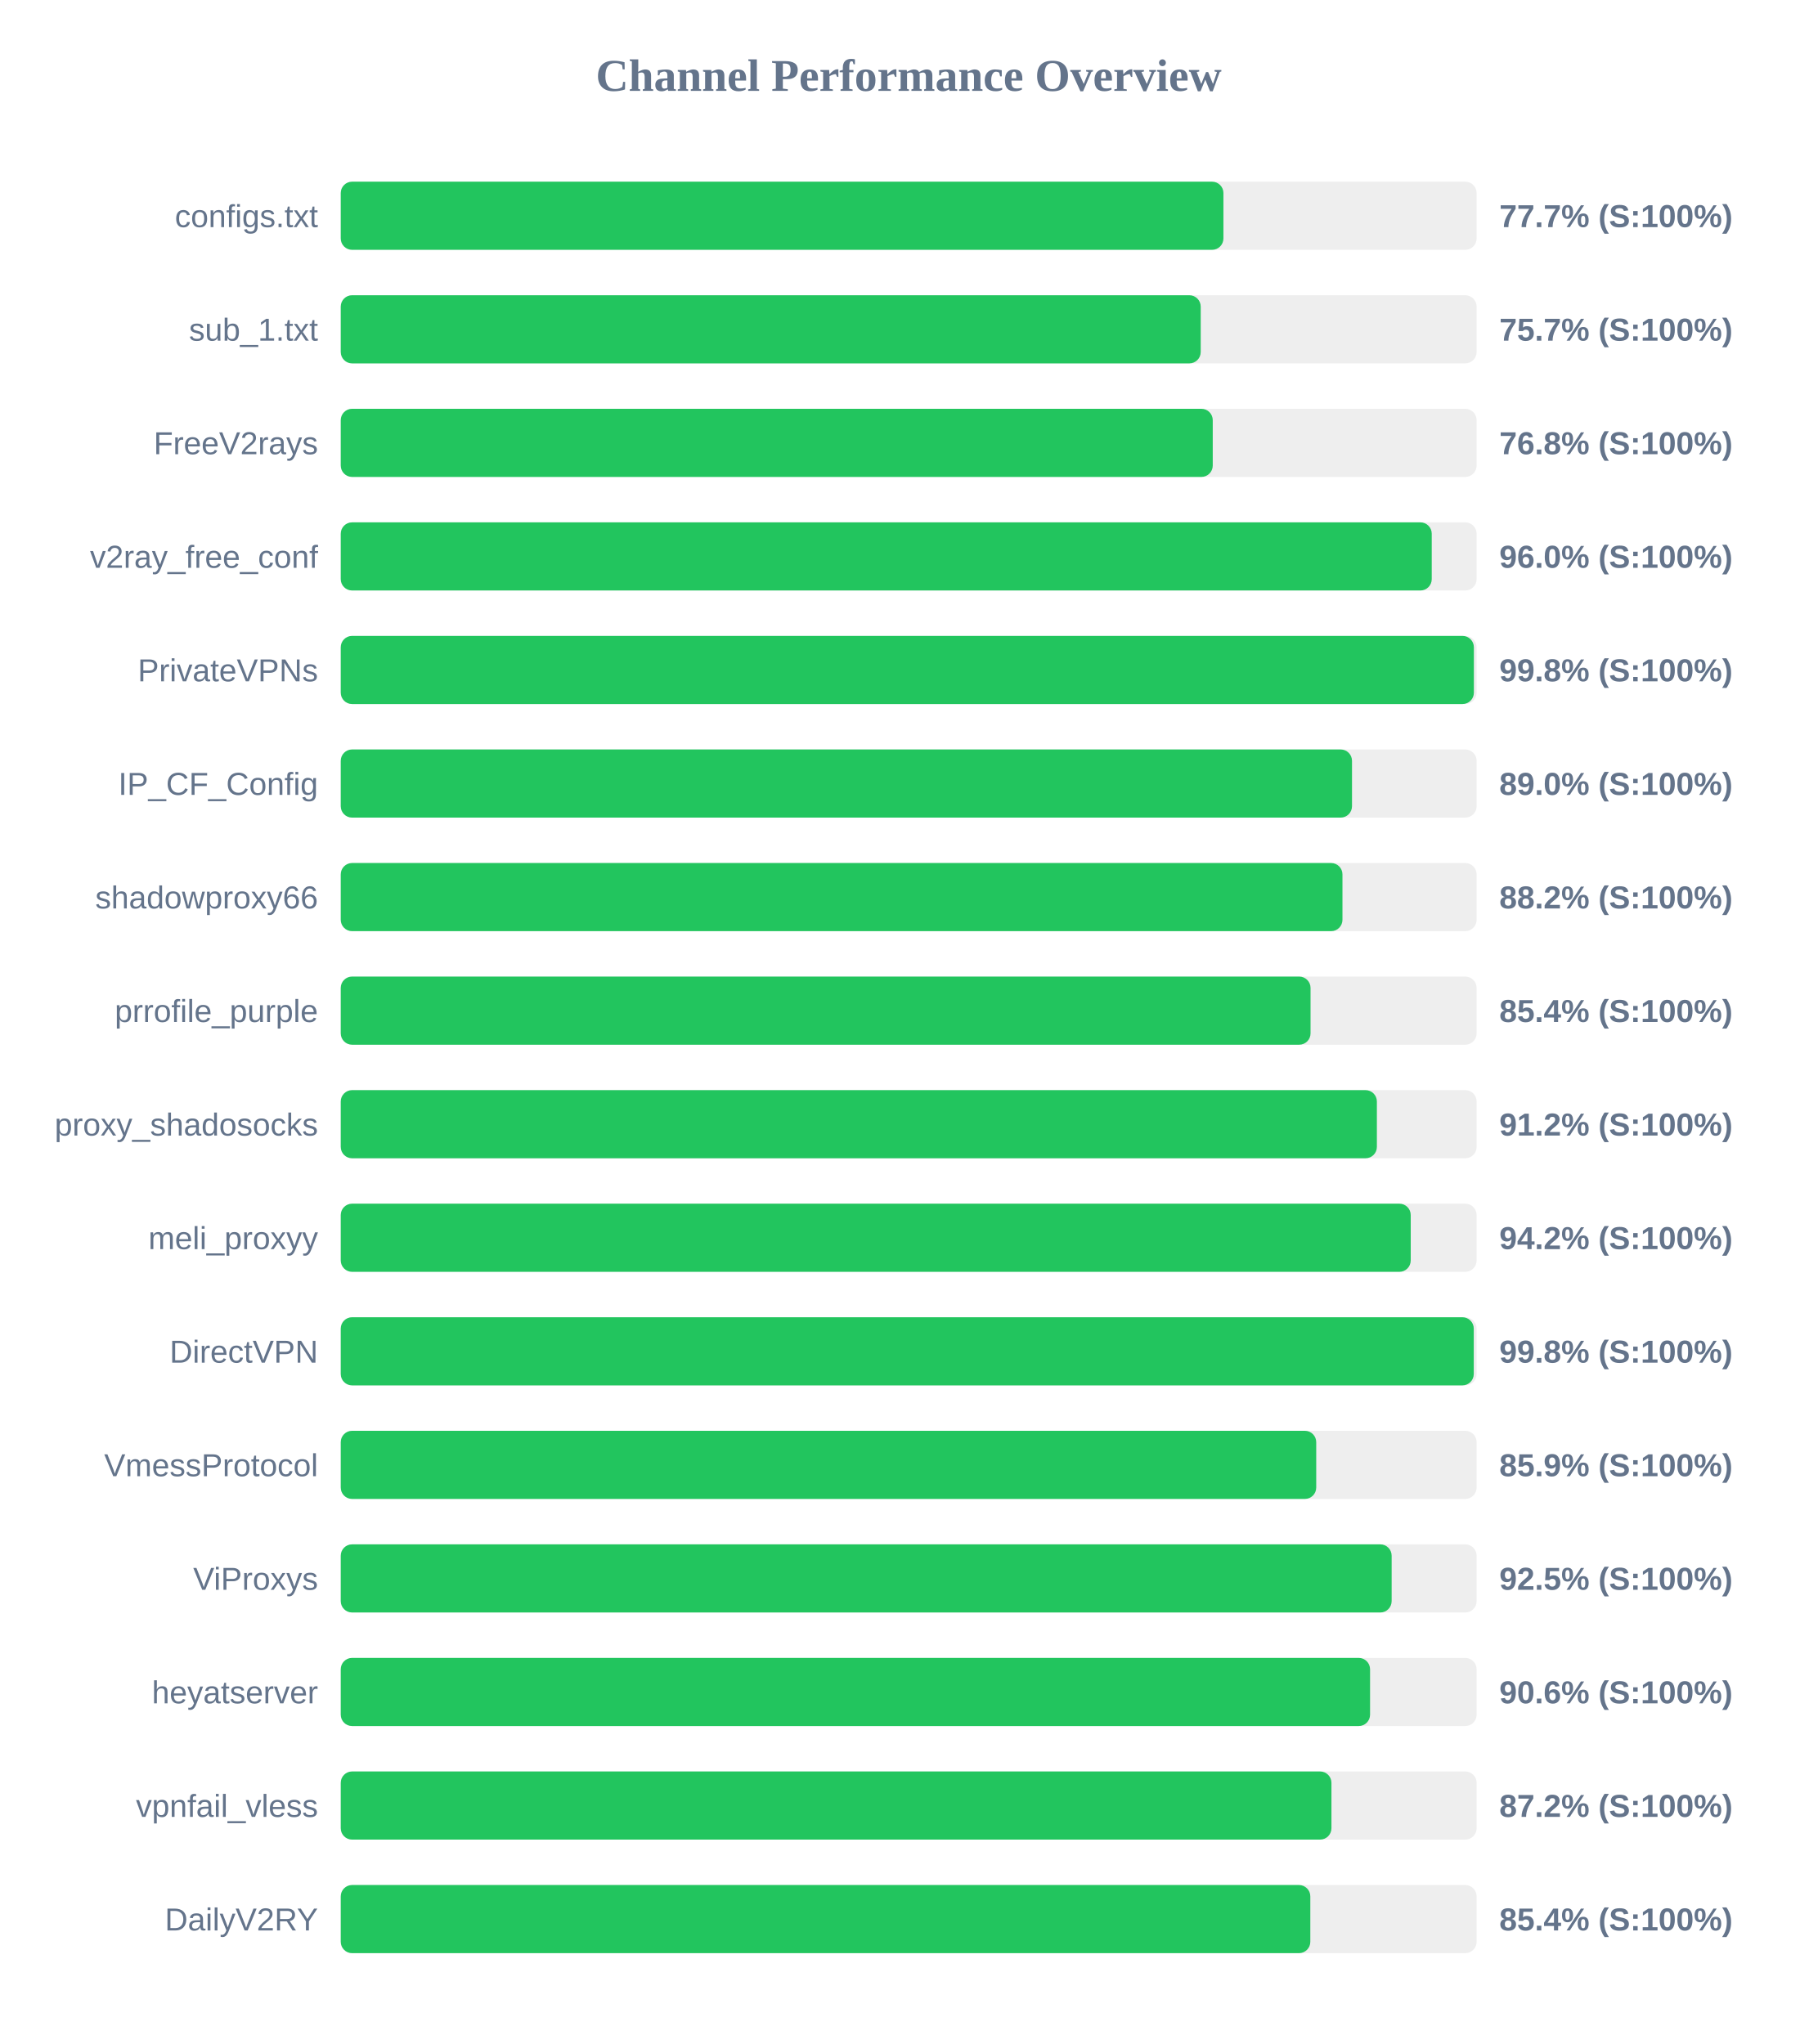
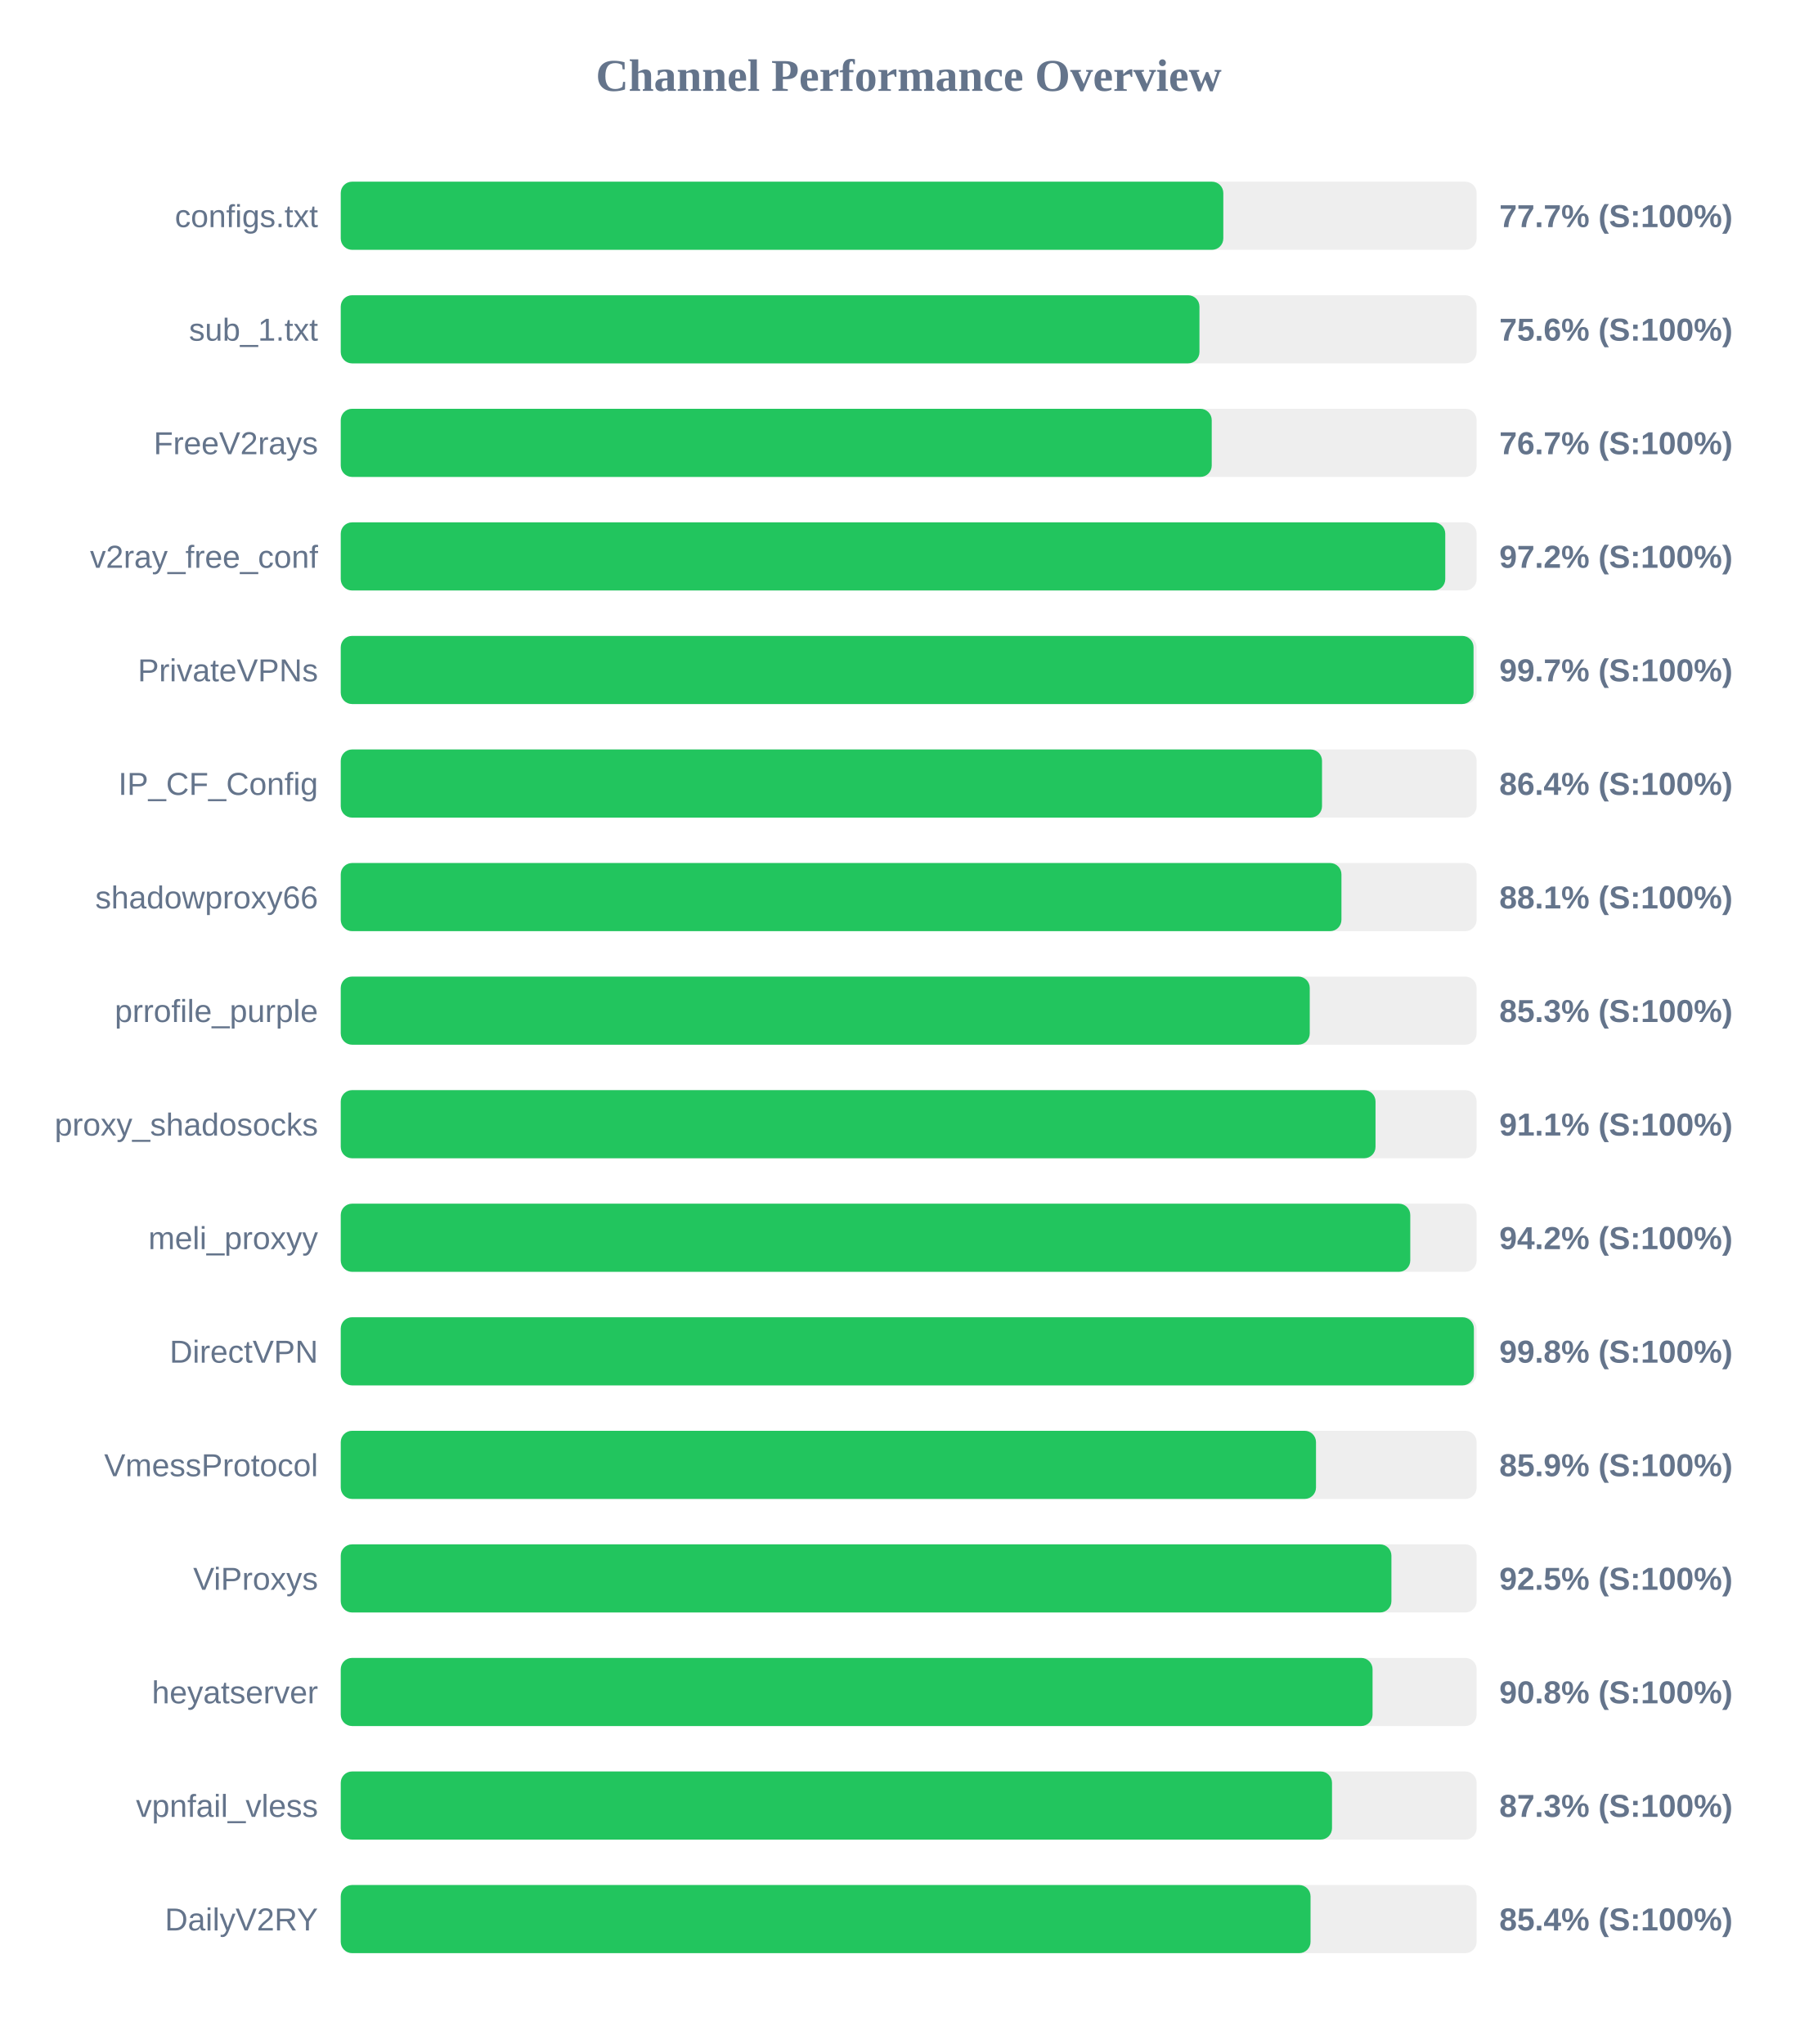
<svg xmlns="http://www.w3.org/2000/svg" width="800" height="900" version="1.1">
  <style>
        .row { font: 14px Arial; fill: #64748b; }
        .score { font: bold 14px Arial; fill: #64748b; }
    </style>
  <text x="400" y="40" text-anchor="middle" font-size="20px" font-weight="bold" fill="#64748b">Channel Performance Overview</text>
  <rect x="150" y="80" width="500" height="30" fill="#eee" rx="5" />
-   <rect x="150" y="80" width="388.55" height="30" fill="#22c55e" rx="5" />
+   <rect x="150" y="80" width="388.5" height="30" fill="#22c55e" rx="5" />
  <text x="140" y="100" text-anchor="end" class="row">configs.txt</text>
  <text x="660" y="100" text-anchor="start" class="score">77.7% (S:100%)</text>
  <rect x="150" y="130" width="500" height="30" fill="#eee" rx="5" />
-   <rect x="150" y="130" width="378.55" height="30" fill="#22c55e" rx="5" />
+   <rect x="150" y="130" width="378.0" height="30" fill="#22c55e" rx="5" />
  <text x="140" y="150" text-anchor="end" class="row">sub_1.txt</text>
-   <text x="660" y="150" text-anchor="start" class="score">75.7% (S:100%)</text>
+   <text x="660" y="150" text-anchor="start" class="score">75.6% (S:100%)</text>
  <rect x="150" y="180" width="500" height="30" fill="#eee" rx="5" />
-   <rect x="150" y="180" width="383.85" height="30" fill="#22c55e" rx="5" />
+   <rect x="150" y="180" width="383.4" height="30" fill="#22c55e" rx="5" />
  <text x="140" y="200" text-anchor="end" class="row">FreeV2rays</text>
-   <text x="660" y="200" text-anchor="start" class="score">76.8% (S:100%)</text>
+   <text x="660" y="200" text-anchor="start" class="score">76.7% (S:100%)</text>
  <rect x="150" y="230" width="500" height="30" fill="#eee" rx="5" />
-   <rect x="150" y="230" width="480.25" height="30" fill="#22c55e" rx="5" />
+   <rect x="150" y="230" width="486.2" height="30" fill="#22c55e" rx="5" />
  <text x="140" y="250" text-anchor="end" class="row">v2ray_free_conf</text>
-   <text x="660" y="250" text-anchor="start" class="score">96.0% (S:100%)</text>
+   <text x="660" y="250" text-anchor="start" class="score">97.2% (S:100%)</text>
  <rect x="150" y="280" width="500" height="30" fill="#eee" rx="5" />
-   <rect x="150" y="280" width="498.8" height="30" fill="#22c55e" rx="5" />
+   <rect x="150" y="280" width="498.65" height="30" fill="#22c55e" rx="5" />
  <text x="140" y="300" text-anchor="end" class="row">PrivateVPNs</text>
-   <text x="660" y="300" text-anchor="start" class="score">99.8% (S:100%)</text>
+   <text x="660" y="300" text-anchor="start" class="score">99.7% (S:100%)</text>
  <rect x="150" y="330" width="500" height="30" fill="#eee" rx="5" />
-   <rect x="150" y="330" width="445.15" height="30" fill="#22c55e" rx="5" />
+   <rect x="150" y="330" width="431.95" height="30" fill="#22c55e" rx="5" />
  <text x="140" y="350" text-anchor="end" class="row">IP_CF_Config</text>
-   <text x="660" y="350" text-anchor="start" class="score">89.0% (S:100%)</text>
+   <text x="660" y="350" text-anchor="start" class="score">86.4% (S:100%)</text>
  <rect x="150" y="380" width="500" height="30" fill="#eee" rx="5" />
-   <rect x="150" y="380" width="440.95" height="30" fill="#22c55e" rx="5" />
+   <rect x="150" y="380" width="440.5" height="30" fill="#22c55e" rx="5" />
  <text x="140" y="400" text-anchor="end" class="row">shadowproxy66</text>
-   <text x="660" y="400" text-anchor="start" class="score">88.2% (S:100%)</text>
+   <text x="660" y="400" text-anchor="start" class="score">88.1% (S:100%)</text>
  <rect x="150" y="430" width="500" height="30" fill="#eee" rx="5" />
-   <rect x="150" y="430" width="426.9" height="30" fill="#22c55e" rx="5" />
+   <rect x="150" y="430" width="426.55" height="30" fill="#22c55e" rx="5" />
  <text x="140" y="450" text-anchor="end" class="row">prrofile_purple</text>
-   <text x="660" y="450" text-anchor="start" class="score">85.4% (S:100%)</text>
+   <text x="660" y="450" text-anchor="start" class="score">85.3% (S:100%)</text>
  <rect x="150" y="480" width="500" height="30" fill="#eee" rx="5" />
-   <rect x="150" y="480" width="456.1" height="30" fill="#22c55e" rx="5" />
+   <rect x="150" y="480" width="455.5" height="30" fill="#22c55e" rx="5" />
  <text x="140" y="500" text-anchor="end" class="row">proxy_shadosocks</text>
-   <text x="660" y="500" text-anchor="start" class="score">91.2% (S:100%)</text>
+   <text x="660" y="500" text-anchor="start" class="score">91.1% (S:100%)</text>
  <rect x="150" y="530" width="500" height="30" fill="#eee" rx="5" />
-   <rect x="150" y="530" width="471.0" height="30" fill="#22c55e" rx="5" />
+   <rect x="150" y="530" width="470.8" height="30" fill="#22c55e" rx="5" />
  <text x="140" y="550" text-anchor="end" class="row">meli_proxyy</text>
  <text x="660" y="550" text-anchor="start" class="score">94.2% (S:100%)</text>
  <rect x="150" y="580" width="500" height="30" fill="#eee" rx="5" />
-   <rect x="150" y="580" width="498.75" height="30" fill="#22c55e" rx="5" />
+   <rect x="150" y="580" width="498.8" height="30" fill="#22c55e" rx="5" />
  <text x="140" y="600" text-anchor="end" class="row">DirectVPN</text>
  <text x="660" y="600" text-anchor="start" class="score">99.8% (S:100%)</text>
  <rect x="150" y="630" width="500" height="30" fill="#eee" rx="5" />
-   <rect x="150" y="630" width="429.4" height="30" fill="#22c55e" rx="5" />
+   <rect x="150" y="630" width="429.3" height="30" fill="#22c55e" rx="5" />
  <text x="140" y="650" text-anchor="end" class="row">VmessProtocol</text>
  <text x="660" y="650" text-anchor="start" class="score">85.9% (S:100%)</text>
  <rect x="150" y="680" width="500" height="30" fill="#eee" rx="5" />
-   <rect x="150" y="680" width="462.6" height="30" fill="#22c55e" rx="5" />
+   <rect x="150" y="680" width="462.5" height="30" fill="#22c55e" rx="5" />
  <text x="140" y="700" text-anchor="end" class="row">ViProxys</text>
  <text x="660" y="700" text-anchor="start" class="score">92.5% (S:100%)</text>
  <rect x="150" y="730" width="500" height="30" fill="#eee" rx="5" />
-   <rect x="150" y="730" width="453.1" height="30" fill="#22c55e" rx="5" />
+   <rect x="150" y="730" width="454.2" height="30" fill="#22c55e" rx="5" />
  <text x="140" y="750" text-anchor="end" class="row">heyatserver</text>
-   <text x="660" y="750" text-anchor="start" class="score">90.6% (S:100%)</text>
+   <text x="660" y="750" text-anchor="start" class="score">90.8% (S:100%)</text>
  <rect x="150" y="780" width="500" height="30" fill="#eee" rx="5" />
-   <rect x="150" y="780" width="436.1" height="30" fill="#22c55e" rx="5" />
+   <rect x="150" y="780" width="436.35" height="30" fill="#22c55e" rx="5" />
  <text x="140" y="800" text-anchor="end" class="row">vpnfail_vless</text>
-   <text x="660" y="800" text-anchor="start" class="score">87.2% (S:100%)</text>
+   <text x="660" y="800" text-anchor="start" class="score">87.3% (S:100%)</text>
  <rect x="150" y="830" width="500" height="30" fill="#eee" rx="5" />
-   <rect x="150" y="830" width="426.8" height="30" fill="#22c55e" rx="5" />
+   <rect x="150" y="830" width="426.9" height="30" fill="#22c55e" rx="5" />
  <text x="140" y="850" text-anchor="end" class="row">DailyV2RY</text>
  <text x="660" y="850" text-anchor="start" class="score">85.4% (S:100%)</text>
</svg>
